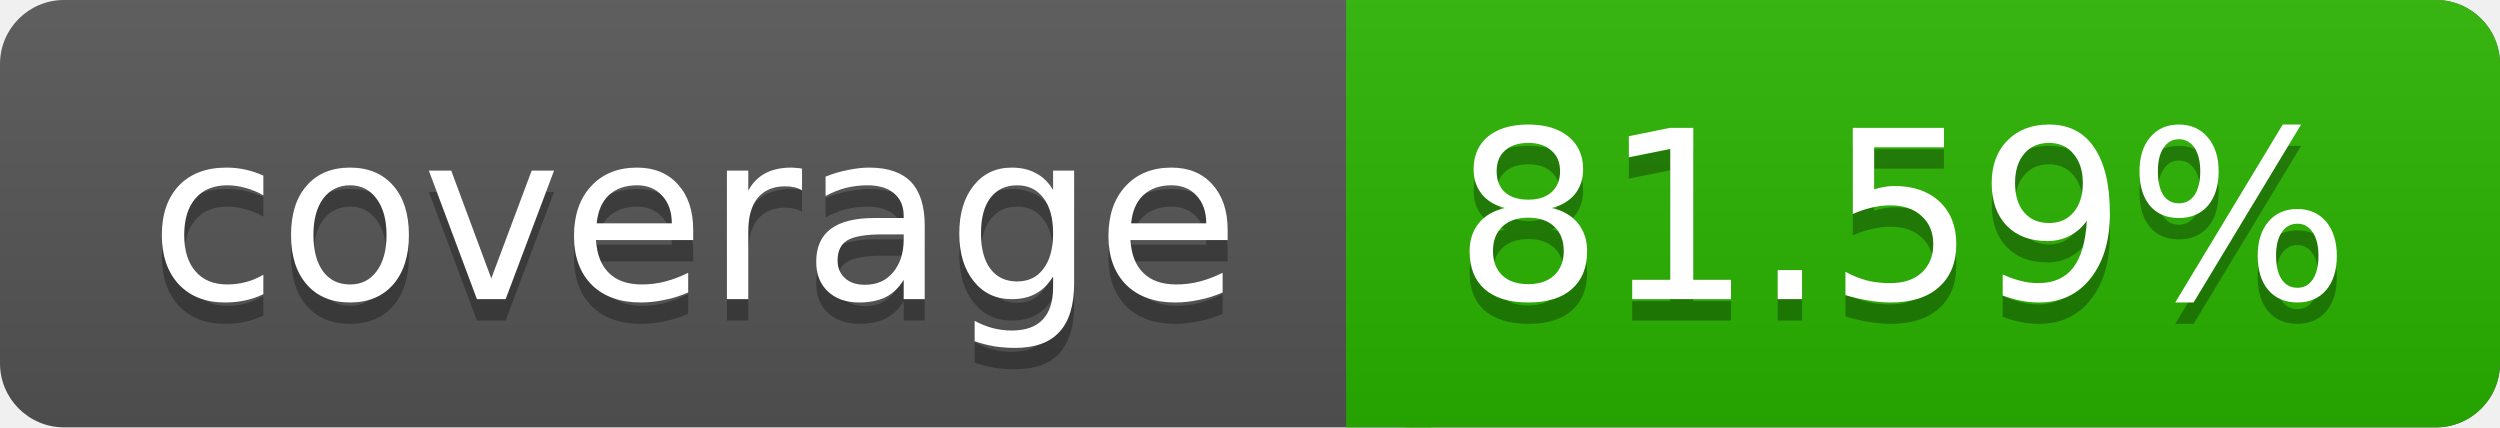
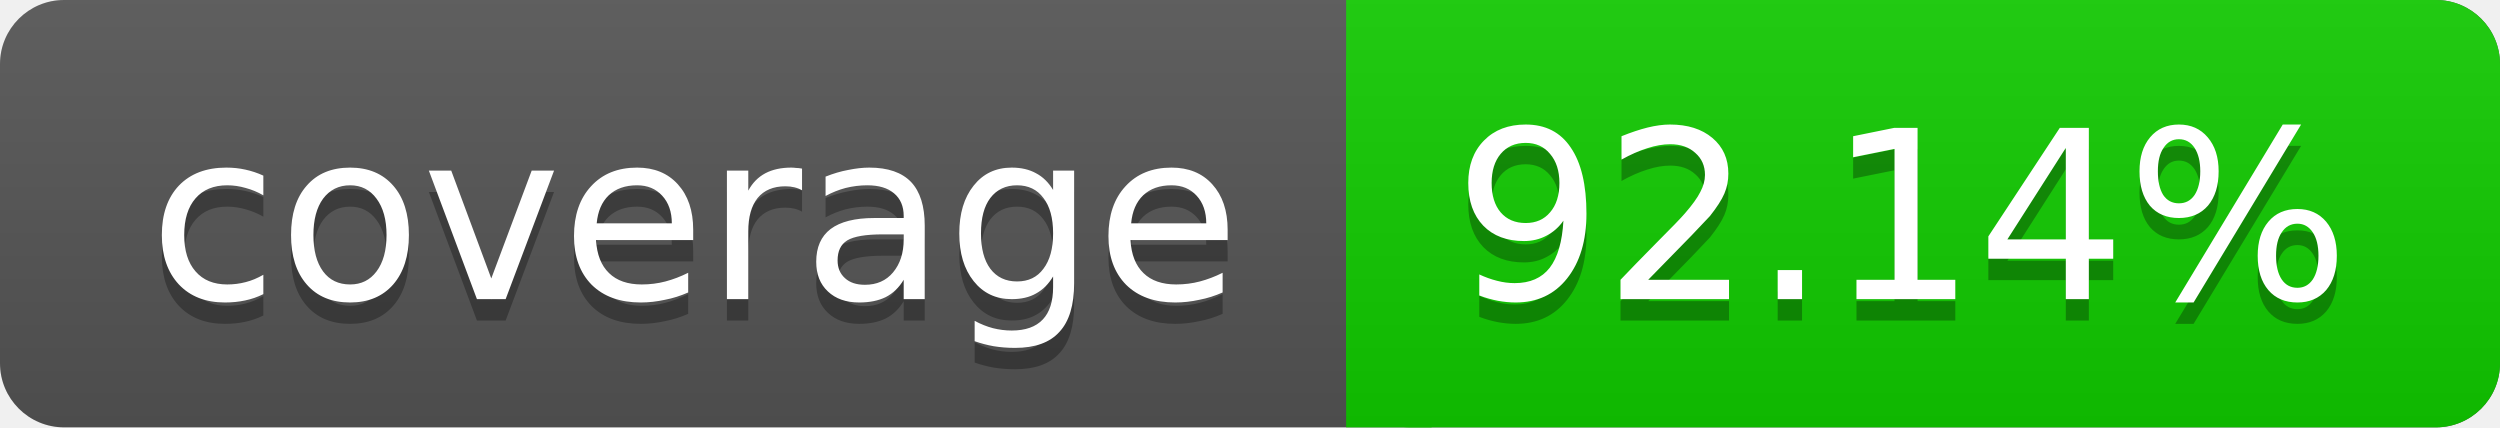
<svg xmlns="http://www.w3.org/2000/svg" width="117" height="20">
  <linearGradient id="a" x2="0" y2="100%">
    <stop offset="0" stop-color="#bbb" stop-opacity=".1" />
    <stop offset="1" stop-opacity=".1" />
  </linearGradient>
  <rect rx="3" width="117" height="20" fill="#555" />
-   <rect rx="3" x="63" width="54" height="20" fill="#29b400" />
-   <path fill="#29b400" d="M63 0h4v20h-4z" />
+   <rect rx="3" x="63" width="54" height="20" fill="#11cc00" />
+   <path fill="#11cc00" d="M63 0h4v20h-4z" />
  <rect rx="3" width="117" height="20" fill="url(#a)" />
  <g fill="#fff" text-anchor="middle" font-family="DejaVu Sans,Verdana,Geneva,sans-serif" font-size="11">
    <text x="32.5" y="15" fill="#010101" fill-opacity=".3">coverage</text>
    <text x="32.5" y="14">coverage</text>
-     <text x="89" y="15" fill="#010101" fill-opacity=".3">81.59%</text>
-     <text x="89" y="14">81.59%</text>
+     <text x="89" y="15" fill="#010101" fill-opacity=".3">92.14%</text>
+     <text x="89" y="14">92.14%</text>
  </g>
</svg>
